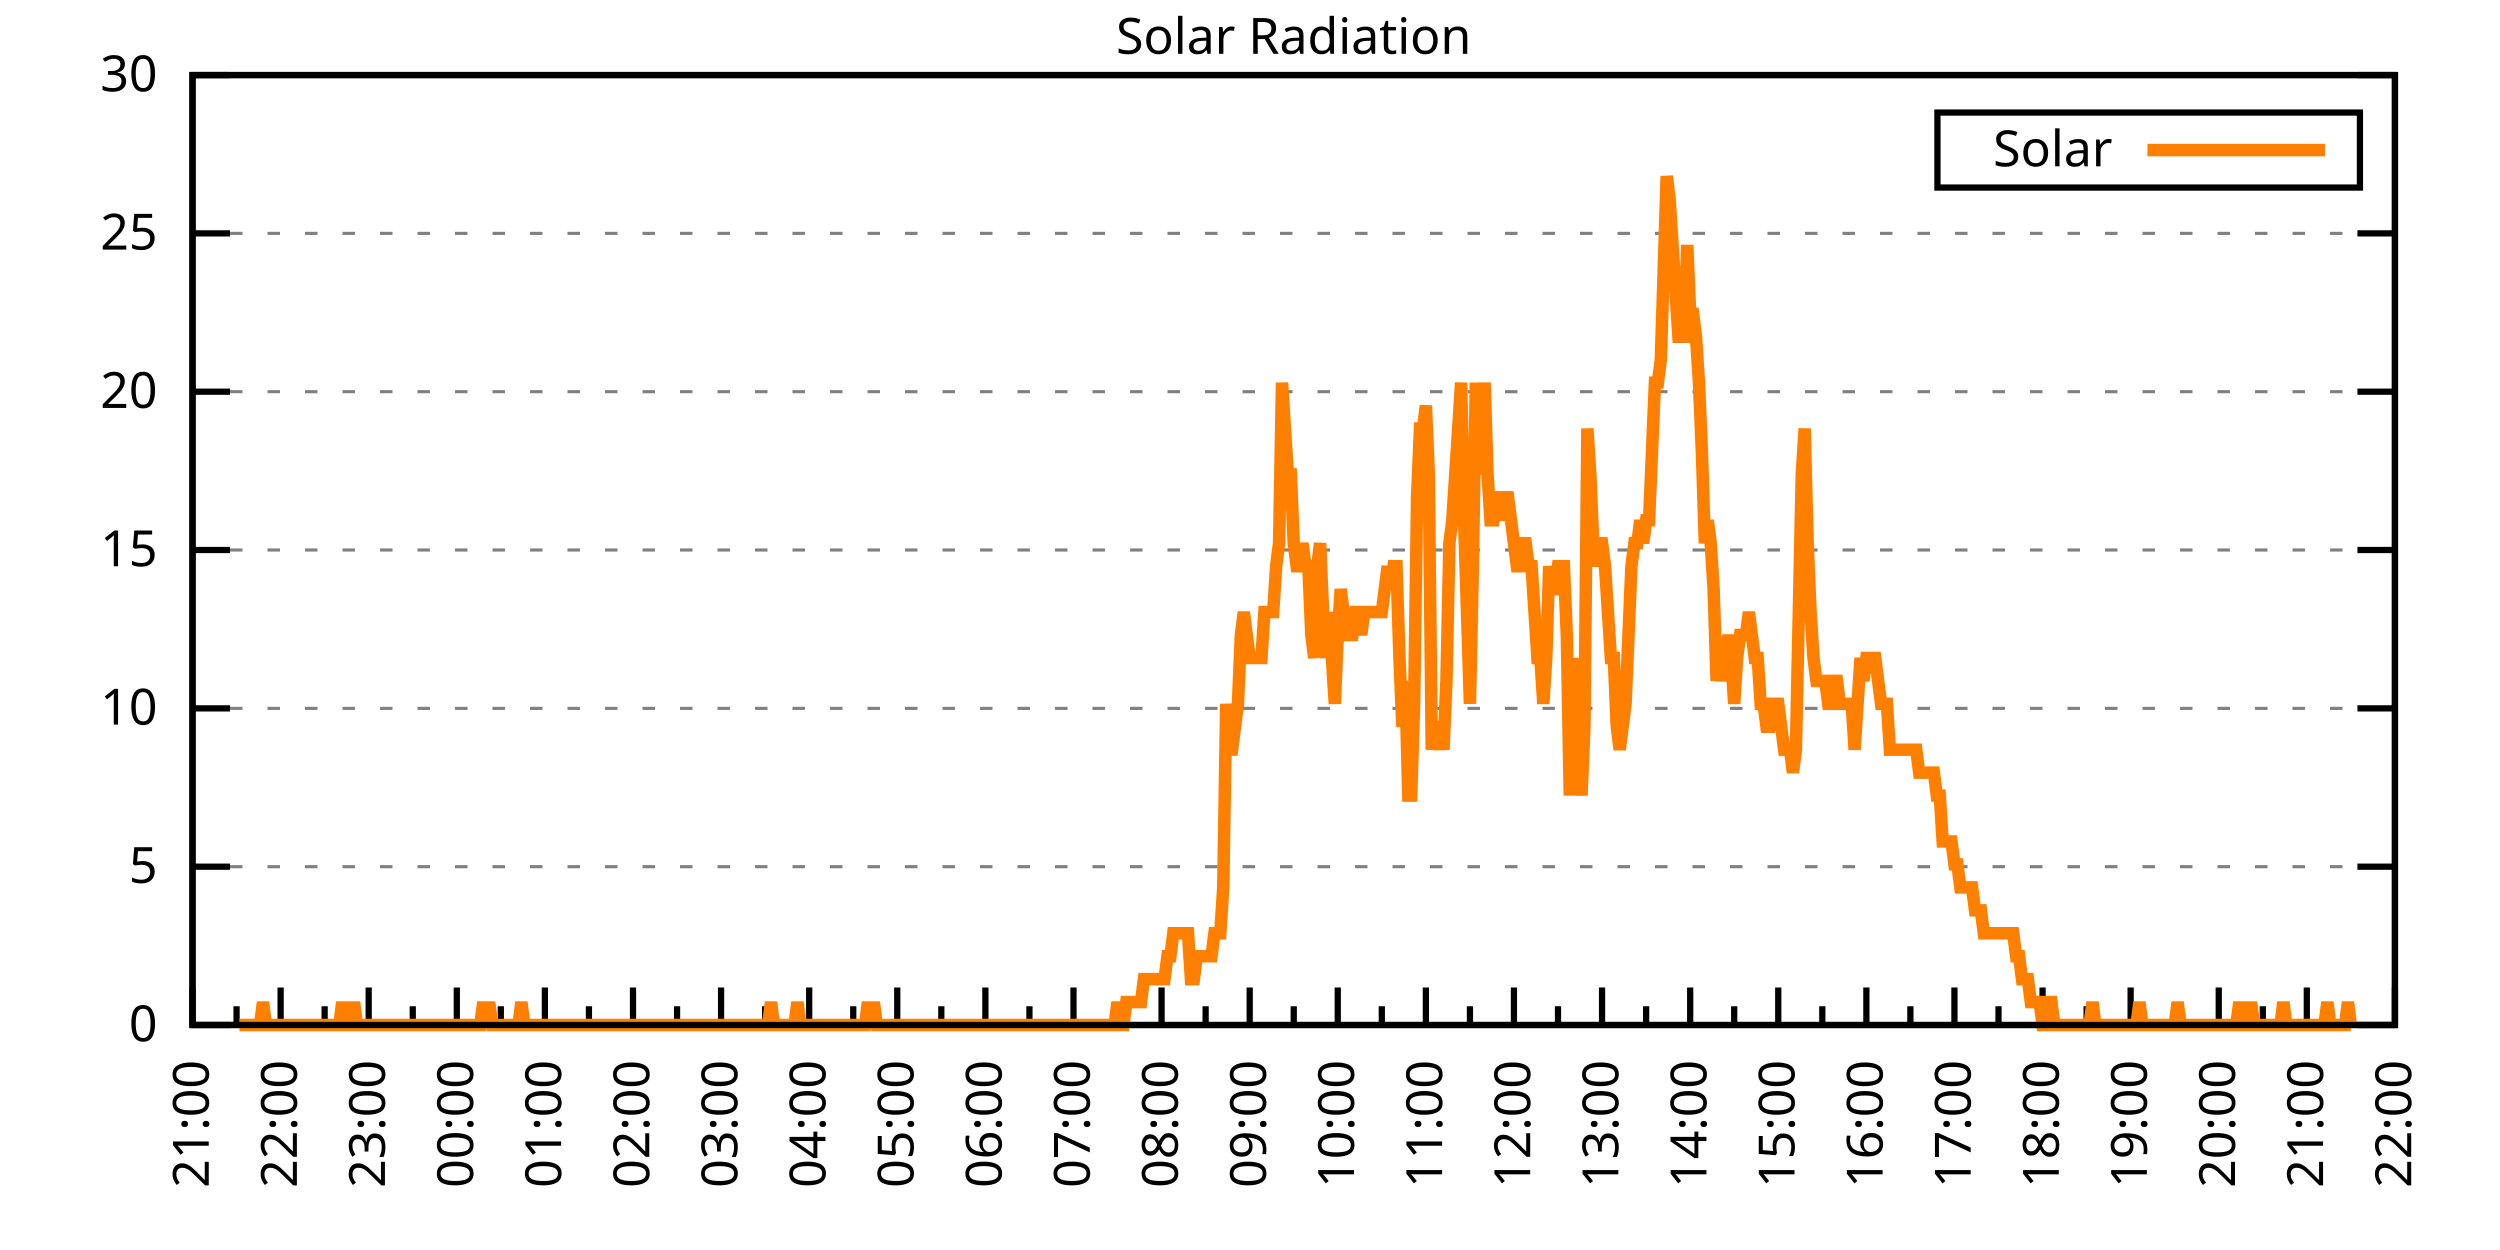
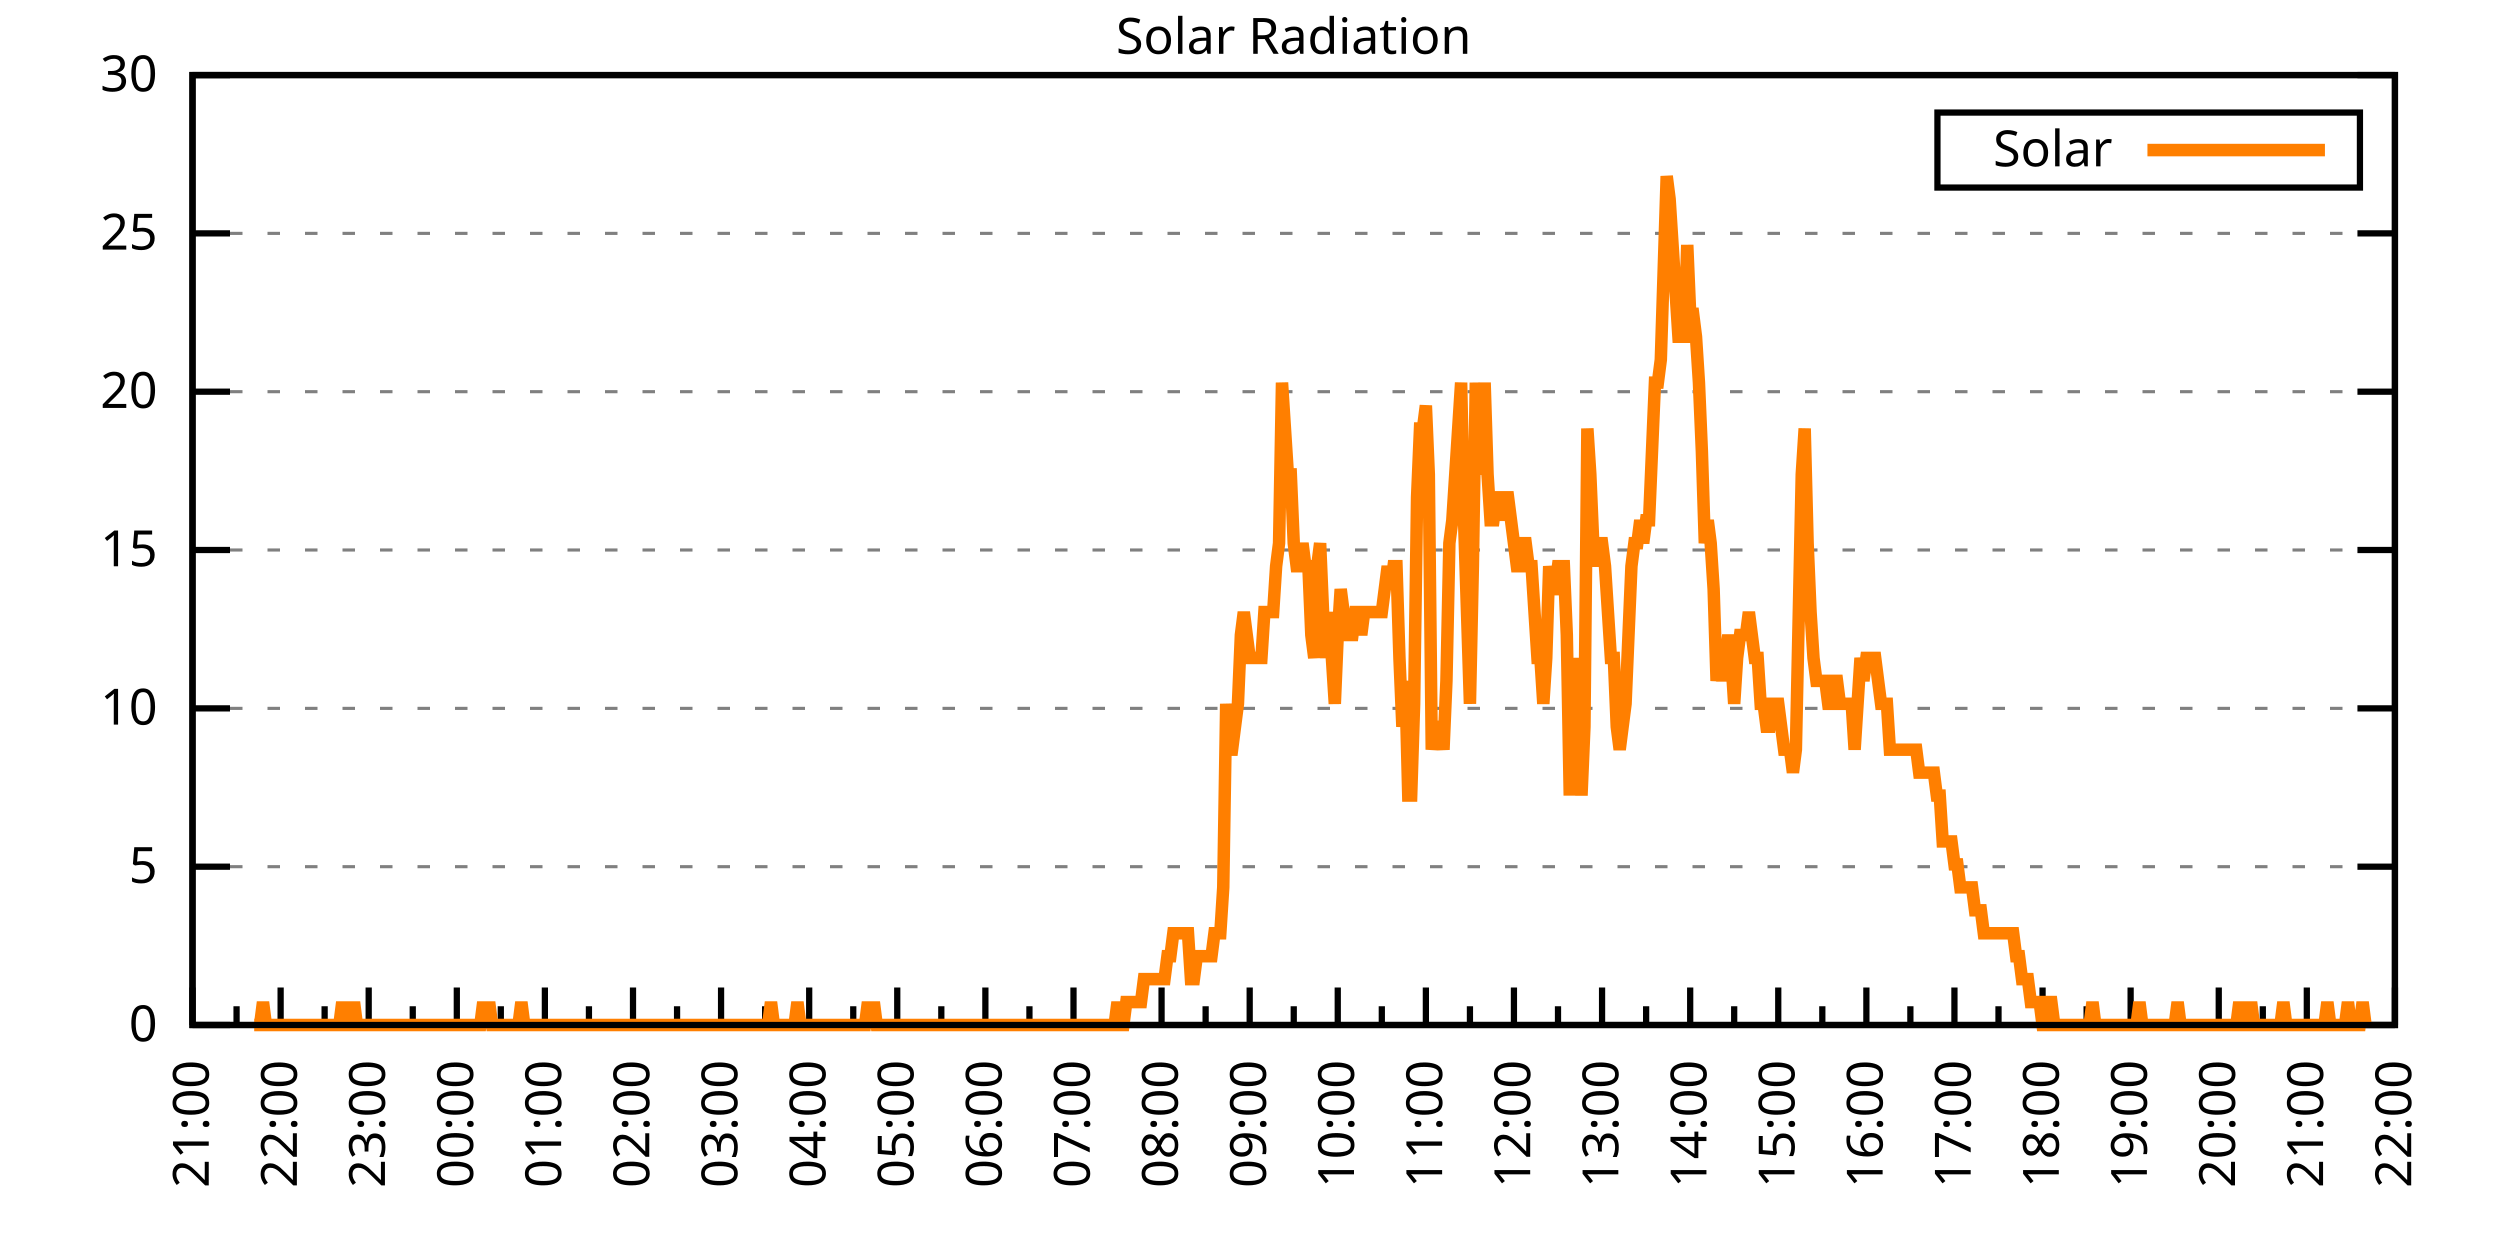
<svg xmlns="http://www.w3.org/2000/svg" xmlns:xlink="http://www.w3.org/1999/xlink" width="400" height="200" viewBox="0 0 400 200">
  <g id="gnuplot_canvas">
    <rect x="0" y="0" width="400" height="200" fill="none" />
    <defs>
      <circle id="gpDot" r="0.5" stroke-width="0.5" stroke="currentColor" />
      <path id="gpPt0" stroke-width="0.333" stroke="currentColor" d="M-1,0 h2 M0,-1 v2" />
      <path id="gpPt1" stroke-width="0.333" stroke="currentColor" d="M-1,-1 L1,1 M1,-1 L-1,1" />
      <path id="gpPt2" stroke-width="0.333" stroke="currentColor" d="M-1,0 L1,0 M0,-1 L0,1 M-1,-1 L1,1 M-1,1 L1,-1" />
      <rect id="gpPt3" stroke-width="0.333" stroke="currentColor" x="-1" y="-1" width="2" height="2" />
      <rect id="gpPt4" stroke-width="0.333" stroke="currentColor" fill="currentColor" x="-1" y="-1" width="2" height="2" />
      <circle id="gpPt5" stroke-width="0.333" stroke="currentColor" cx="0" cy="0" r="1" />
      <use xlink:href="#gpPt5" id="gpPt6" fill="currentColor" stroke="none" />
      <path id="gpPt7" stroke-width="0.333" stroke="currentColor" d="M0,-1.33 L-1.33,0.67 L1.33,0.67 z" />
      <use xlink:href="#gpPt7" id="gpPt8" fill="currentColor" stroke="none" />
      <use xlink:href="#gpPt7" id="gpPt9" stroke="currentColor" transform="rotate(180)" />
      <use xlink:href="#gpPt9" id="gpPt10" fill="currentColor" stroke="none" />
      <use xlink:href="#gpPt3" id="gpPt11" stroke="currentColor" transform="rotate(45)" />
      <use xlink:href="#gpPt11" id="gpPt12" fill="currentColor" stroke="none" />
      <path id="gpPt13" stroke-width="0.333" stroke="currentColor" d="M0,1.330 L1.265,0.411 L0.782,-1.067 L-0.782,-1.076 L-1.265,0.411 z" />
      <use xlink:href="#gpPt13" id="gpPt14" fill="currentColor" stroke="none" />
      <filter id="textbox" filterUnits="objectBoundingBox" x="0" y="0" height="1" width="1">
        <feFlood flood-color="white" flood-opacity="1" result="bgnd" />
        <feComposite in="SourceGraphic" in2="bgnd" operator="atop" />
      </filter>
      <filter id="greybox" filterUnits="objectBoundingBox" x="0" y="0" height="1" width="1">
        <feFlood flood-color="lightgrey" flood-opacity="1" result="grey" />
        <feComposite in="SourceGraphic" in2="grey" operator="atop" />
      </filter>
    </defs>
    <g fill="none" color="white" stroke="currentColor" stroke-width="1.00" stroke-linecap="butt" stroke-linejoin="miter">
</g>
    <g fill="none" color="black" stroke="currentColor" stroke-width="1.00" stroke-linecap="butt" stroke-linejoin="miter">
      <g stroke="none" shape-rendering="crispEdges">
        <polygon fill="rgb(255, 255, 255)" points="30.80,164.00 383.18,164.00 383.18,12.02 30.80,12.02 " />
      </g>
    </g>
    <g fill="none" color="black" stroke="currentColor" stroke-width="1.00" stroke-linecap="butt" stroke-linejoin="miter">
</g>
    <g fill="none" color="black" stroke="black" stroke-width="0.50" stroke-linecap="butt" stroke-linejoin="miter">
</g>
    <g fill="none" color="gray" stroke="currentColor" stroke-width="0.50" stroke-linecap="butt" stroke-linejoin="miter">
      <path stroke="gray" stroke-dasharray="2,4" class="gridline" d="M30.80,164.00 L383.19,164.00  " />
    </g>
    <g fill="none" color="gray" stroke="gray" stroke-width="1.00" stroke-linecap="butt" stroke-linejoin="miter">
</g>
    <g fill="none" color="black" stroke="currentColor" stroke-width="1.00" stroke-linecap="butt" stroke-linejoin="miter">
      <path stroke="black" d="M30.80,164.00 L36.80,164.00 M383.19,164.00 L377.19,164.00  " />
      <g transform="translate(25.20,166.60)" stroke="none" fill="black" font-family="Sans" font-size="8.00" text-anchor="end">
        <text>
          <tspan font-family="Sans"> 0</tspan>
        </text>
      </g>
    </g>
    <g fill="none" color="black" stroke="currentColor" stroke-width="1.00" stroke-linecap="butt" stroke-linejoin="miter">
</g>
    <g fill="none" color="black" stroke="black" stroke-width="0.50" stroke-linecap="butt" stroke-linejoin="miter">
</g>
    <g fill="none" color="gray" stroke="currentColor" stroke-width="0.50" stroke-linecap="butt" stroke-linejoin="miter">
      <path stroke="gray" stroke-dasharray="2,4" class="gridline" d="M30.80,138.67 L383.19,138.67  " />
    </g>
    <g fill="none" color="gray" stroke="gray" stroke-width="1.00" stroke-linecap="butt" stroke-linejoin="miter">
</g>
    <g fill="none" color="black" stroke="currentColor" stroke-width="1.00" stroke-linecap="butt" stroke-linejoin="miter">
      <path stroke="black" d="M30.80,138.67 L36.80,138.67 M383.19,138.67 L377.19,138.67  " />
      <g transform="translate(25.20,141.27)" stroke="none" fill="black" font-family="Sans" font-size="8.00" text-anchor="end">
        <text>
          <tspan font-family="Sans"> 5</tspan>
        </text>
      </g>
    </g>
    <g fill="none" color="black" stroke="currentColor" stroke-width="1.00" stroke-linecap="butt" stroke-linejoin="miter">
</g>
    <g fill="none" color="black" stroke="black" stroke-width="0.50" stroke-linecap="butt" stroke-linejoin="miter">
</g>
    <g fill="none" color="gray" stroke="currentColor" stroke-width="0.50" stroke-linecap="butt" stroke-linejoin="miter">
      <path stroke="gray" stroke-dasharray="2,4" class="gridline" d="M30.80,113.34 L383.19,113.34  " />
    </g>
    <g fill="none" color="gray" stroke="gray" stroke-width="1.00" stroke-linecap="butt" stroke-linejoin="miter">
</g>
    <g fill="none" color="black" stroke="currentColor" stroke-width="1.00" stroke-linecap="butt" stroke-linejoin="miter">
      <path stroke="black" d="M30.80,113.34 L36.80,113.34 M383.19,113.34 L377.19,113.34  " />
      <g transform="translate(25.20,115.94)" stroke="none" fill="black" font-family="Sans" font-size="8.00" text-anchor="end">
        <text>
          <tspan font-family="Sans"> 10</tspan>
        </text>
      </g>
    </g>
    <g fill="none" color="black" stroke="currentColor" stroke-width="1.00" stroke-linecap="butt" stroke-linejoin="miter">
</g>
    <g fill="none" color="black" stroke="black" stroke-width="0.50" stroke-linecap="butt" stroke-linejoin="miter">
</g>
    <g fill="none" color="gray" stroke="currentColor" stroke-width="0.50" stroke-linecap="butt" stroke-linejoin="miter">
      <path stroke="gray" stroke-dasharray="2,4" class="gridline" d="M30.80,88.00 L383.19,88.00  " />
    </g>
    <g fill="none" color="gray" stroke="gray" stroke-width="1.00" stroke-linecap="butt" stroke-linejoin="miter">
</g>
    <g fill="none" color="black" stroke="currentColor" stroke-width="1.00" stroke-linecap="butt" stroke-linejoin="miter">
      <path stroke="black" d="M30.80,88.00 L36.80,88.00 M383.19,88.00 L377.19,88.00  " />
      <g transform="translate(25.20,90.60)" stroke="none" fill="black" font-family="Sans" font-size="8.00" text-anchor="end">
        <text>
          <tspan font-family="Sans"> 15</tspan>
        </text>
      </g>
    </g>
    <g fill="none" color="black" stroke="currentColor" stroke-width="1.00" stroke-linecap="butt" stroke-linejoin="miter">
</g>
    <g fill="none" color="black" stroke="black" stroke-width="0.50" stroke-linecap="butt" stroke-linejoin="miter">
</g>
    <g fill="none" color="gray" stroke="currentColor" stroke-width="0.50" stroke-linecap="butt" stroke-linejoin="miter">
      <path stroke="gray" stroke-dasharray="2,4" class="gridline" d="M30.80,62.67 L383.19,62.67  " />
    </g>
    <g fill="none" color="gray" stroke="gray" stroke-width="1.00" stroke-linecap="butt" stroke-linejoin="miter">
</g>
    <g fill="none" color="black" stroke="currentColor" stroke-width="1.00" stroke-linecap="butt" stroke-linejoin="miter">
      <path stroke="black" d="M30.80,62.67 L36.80,62.67 M383.19,62.67 L377.19,62.67  " />
      <g transform="translate(25.20,65.27)" stroke="none" fill="black" font-family="Sans" font-size="8.00" text-anchor="end">
        <text>
          <tspan font-family="Sans"> 20</tspan>
        </text>
      </g>
    </g>
    <g fill="none" color="black" stroke="currentColor" stroke-width="1.00" stroke-linecap="butt" stroke-linejoin="miter">
</g>
    <g fill="none" color="black" stroke="black" stroke-width="0.50" stroke-linecap="butt" stroke-linejoin="miter">
</g>
    <g fill="none" color="gray" stroke="currentColor" stroke-width="0.50" stroke-linecap="butt" stroke-linejoin="miter">
      <path stroke="gray" stroke-dasharray="2,4" class="gridline" d="M30.80,37.34 L383.19,37.34  " />
    </g>
    <g fill="none" color="gray" stroke="gray" stroke-width="1.00" stroke-linecap="butt" stroke-linejoin="miter">
</g>
    <g fill="none" color="black" stroke="currentColor" stroke-width="1.00" stroke-linecap="butt" stroke-linejoin="miter">
      <path stroke="black" d="M30.80,37.34 L36.80,37.34 M383.19,37.34 L377.19,37.34  " />
      <g transform="translate(25.20,39.94)" stroke="none" fill="black" font-family="Sans" font-size="8.00" text-anchor="end">
        <text>
          <tspan font-family="Sans"> 25</tspan>
        </text>
      </g>
    </g>
    <g fill="none" color="black" stroke="currentColor" stroke-width="1.00" stroke-linecap="butt" stroke-linejoin="miter">
</g>
    <g fill="none" color="black" stroke="black" stroke-width="0.50" stroke-linecap="butt" stroke-linejoin="miter">
</g>
    <g fill="none" color="gray" stroke="currentColor" stroke-width="0.50" stroke-linecap="butt" stroke-linejoin="miter">
      <path stroke="gray" stroke-dasharray="2,4" class="gridline" d="M30.80,12.01 L383.19,12.01  " />
    </g>
    <g fill="none" color="gray" stroke="gray" stroke-width="1.00" stroke-linecap="butt" stroke-linejoin="miter">
</g>
    <g fill="none" color="black" stroke="currentColor" stroke-width="1.00" stroke-linecap="butt" stroke-linejoin="miter">
      <path stroke="black" d="M30.80,12.01 L36.80,12.01 M383.19,12.01 L377.19,12.01  " />
      <g transform="translate(25.20,14.61)" stroke="none" fill="black" font-family="Sans" font-size="8.00" text-anchor="end">
        <text>
          <tspan font-family="Sans"> 30</tspan>
        </text>
      </g>
    </g>
    <g fill="none" color="black" stroke="currentColor" stroke-width="1.00" stroke-linecap="butt" stroke-linejoin="miter">
      <path stroke="black" d="M30.80,164.00 L30.80,158.00  " />
      <g transform="translate(33.40,169.60) rotate(270)" stroke="none" fill="black" font-family="Sans" font-size="8.00" text-anchor="end">
        <text>
          <tspan font-family="Sans">21:00</tspan>
        </text>
      </g>
    </g>
    <g fill="none" color="black" stroke="currentColor" stroke-width="1.00" stroke-linecap="butt" stroke-linejoin="miter">
      <path stroke="black" d="M37.85,164.00 L37.85,161.00 M44.90,164.00 L44.90,158.00  " />
      <g transform="translate(47.50,169.60) rotate(270)" stroke="none" fill="black" font-family="Sans" font-size="8.00" text-anchor="end">
        <text>
          <tspan font-family="Sans">22:00</tspan>
        </text>
      </g>
    </g>
    <g fill="none" color="black" stroke="currentColor" stroke-width="1.00" stroke-linecap="butt" stroke-linejoin="miter">
      <path stroke="black" d="M51.94,164.00 L51.94,161.00 M58.99,164.00 L58.99,158.00  " />
      <g transform="translate(61.59,169.60) rotate(270)" stroke="none" fill="black" font-family="Sans" font-size="8.00" text-anchor="end">
        <text>
          <tspan font-family="Sans">23:00</tspan>
        </text>
      </g>
    </g>
    <g fill="none" color="black" stroke="currentColor" stroke-width="1.00" stroke-linecap="butt" stroke-linejoin="miter">
      <path stroke="black" d="M66.04,164.00 L66.04,161.00 M73.09,164.00 L73.09,158.00  " />
      <g transform="translate(75.69,169.60) rotate(270)" stroke="none" fill="black" font-family="Sans" font-size="8.00" text-anchor="end">
        <text>
          <tspan font-family="Sans">00:00</tspan>
        </text>
      </g>
    </g>
    <g fill="none" color="black" stroke="currentColor" stroke-width="1.00" stroke-linecap="butt" stroke-linejoin="miter">
      <path stroke="black" d="M80.13,164.00 L80.13,161.00 M87.18,164.00 L87.18,158.00  " />
      <g transform="translate(89.78,169.60) rotate(270)" stroke="none" fill="black" font-family="Sans" font-size="8.00" text-anchor="end">
        <text>
          <tspan font-family="Sans">01:00</tspan>
        </text>
      </g>
    </g>
    <g fill="none" color="black" stroke="currentColor" stroke-width="1.00" stroke-linecap="butt" stroke-linejoin="miter">
      <path stroke="black" d="M94.23,164.00 L94.23,161.00 M101.28,164.00 L101.28,158.00  " />
      <g transform="translate(103.88,169.60) rotate(270)" stroke="none" fill="black" font-family="Sans" font-size="8.00" text-anchor="end">
        <text>
          <tspan font-family="Sans">02:00</tspan>
        </text>
      </g>
    </g>
    <g fill="none" color="black" stroke="currentColor" stroke-width="1.00" stroke-linecap="butt" stroke-linejoin="miter">
      <path stroke="black" d="M108.33,164.00 L108.33,161.00 M115.37,164.00 L115.37,158.00  " />
      <g transform="translate(117.97,169.60) rotate(270)" stroke="none" fill="black" font-family="Sans" font-size="8.00" text-anchor="end">
        <text>
          <tspan font-family="Sans">03:00</tspan>
        </text>
      </g>
    </g>
    <g fill="none" color="black" stroke="currentColor" stroke-width="1.00" stroke-linecap="butt" stroke-linejoin="miter">
      <path stroke="black" d="M122.42,164.00 L122.42,161.00 M129.47,164.00 L129.47,158.00  " />
      <g transform="translate(132.07,169.60) rotate(270)" stroke="none" fill="black" font-family="Sans" font-size="8.00" text-anchor="end">
        <text>
          <tspan font-family="Sans">04:00</tspan>
        </text>
      </g>
    </g>
    <g fill="none" color="black" stroke="currentColor" stroke-width="1.00" stroke-linecap="butt" stroke-linejoin="miter">
      <path stroke="black" d="M136.52,164.00 L136.52,161.00 M143.56,164.00 L143.56,158.00  " />
      <g transform="translate(146.16,169.60) rotate(270)" stroke="none" fill="black" font-family="Sans" font-size="8.00" text-anchor="end">
        <text>
          <tspan font-family="Sans">05:00</tspan>
        </text>
      </g>
    </g>
    <g fill="none" color="black" stroke="currentColor" stroke-width="1.00" stroke-linecap="butt" stroke-linejoin="miter">
      <path stroke="black" d="M150.61,164.00 L150.61,161.00 M157.66,164.00 L157.66,158.00  " />
      <g transform="translate(160.26,169.60) rotate(270)" stroke="none" fill="black" font-family="Sans" font-size="8.00" text-anchor="end">
        <text>
          <tspan font-family="Sans">06:00</tspan>
        </text>
      </g>
    </g>
    <g fill="none" color="black" stroke="currentColor" stroke-width="1.00" stroke-linecap="butt" stroke-linejoin="miter">
      <path stroke="black" d="M164.71,164.00 L164.71,161.00 M171.76,164.00 L171.76,158.00  " />
      <g transform="translate(174.36,169.60) rotate(270)" stroke="none" fill="black" font-family="Sans" font-size="8.00" text-anchor="end">
        <text>
          <tspan font-family="Sans">07:00</tspan>
        </text>
      </g>
    </g>
    <g fill="none" color="black" stroke="currentColor" stroke-width="1.00" stroke-linecap="butt" stroke-linejoin="miter">
      <path stroke="black" d="M178.80,164.00 L178.80,161.00 M185.85,164.00 L185.85,158.00  " />
      <g transform="translate(188.45,169.60) rotate(270)" stroke="none" fill="black" font-family="Sans" font-size="8.00" text-anchor="end">
        <text>
          <tspan font-family="Sans">08:00</tspan>
        </text>
      </g>
    </g>
    <g fill="none" color="black" stroke="currentColor" stroke-width="1.00" stroke-linecap="butt" stroke-linejoin="miter">
      <path stroke="black" d="M192.90,164.00 L192.90,161.00 M199.95,164.00 L199.95,158.00  " />
      <g transform="translate(202.55,169.60) rotate(270)" stroke="none" fill="black" font-family="Sans" font-size="8.00" text-anchor="end">
        <text>
          <tspan font-family="Sans">09:00</tspan>
        </text>
      </g>
    </g>
    <g fill="none" color="black" stroke="currentColor" stroke-width="1.00" stroke-linecap="butt" stroke-linejoin="miter">
      <path stroke="black" d="M207.00,164.00 L207.00,161.00 M214.04,164.00 L214.04,158.00  " />
      <g transform="translate(216.64,169.60) rotate(270)" stroke="none" fill="black" font-family="Sans" font-size="8.00" text-anchor="end">
        <text>
          <tspan font-family="Sans">10:00</tspan>
        </text>
      </g>
    </g>
    <g fill="none" color="black" stroke="currentColor" stroke-width="1.00" stroke-linecap="butt" stroke-linejoin="miter">
      <path stroke="black" d="M221.09,164.00 L221.09,161.00 M228.14,164.00 L228.14,158.00  " />
      <g transform="translate(230.74,169.60) rotate(270)" stroke="none" fill="black" font-family="Sans" font-size="8.00" text-anchor="end">
        <text>
          <tspan font-family="Sans">11:00</tspan>
        </text>
      </g>
    </g>
    <g fill="none" color="black" stroke="currentColor" stroke-width="1.00" stroke-linecap="butt" stroke-linejoin="miter">
      <path stroke="black" d="M235.19,164.00 L235.19,161.00 M242.23,164.00 L242.23,158.00  " />
      <g transform="translate(244.83,169.60) rotate(270)" stroke="none" fill="black" font-family="Sans" font-size="8.00" text-anchor="end">
        <text>
          <tspan font-family="Sans">12:00</tspan>
        </text>
      </g>
    </g>
    <g fill="none" color="black" stroke="currentColor" stroke-width="1.00" stroke-linecap="butt" stroke-linejoin="miter">
      <path stroke="black" d="M249.28,164.00 L249.28,161.00 M256.33,164.00 L256.33,158.00  " />
      <g transform="translate(258.93,169.60) rotate(270)" stroke="none" fill="black" font-family="Sans" font-size="8.00" text-anchor="end">
        <text>
          <tspan font-family="Sans">13:00</tspan>
        </text>
      </g>
    </g>
    <g fill="none" color="black" stroke="currentColor" stroke-width="1.00" stroke-linecap="butt" stroke-linejoin="miter">
      <path stroke="black" d="M263.38,164.00 L263.38,161.00 M270.43,164.00 L270.43,158.00  " />
      <g transform="translate(273.03,169.60) rotate(270)" stroke="none" fill="black" font-family="Sans" font-size="8.00" text-anchor="end">
        <text>
          <tspan font-family="Sans">14:00</tspan>
        </text>
      </g>
    </g>
    <g fill="none" color="black" stroke="currentColor" stroke-width="1.00" stroke-linecap="butt" stroke-linejoin="miter">
      <path stroke="black" d="M277.47,164.00 L277.47,161.00 M284.52,164.00 L284.52,158.00  " />
      <g transform="translate(287.12,169.60) rotate(270)" stroke="none" fill="black" font-family="Sans" font-size="8.00" text-anchor="end">
        <text>
          <tspan font-family="Sans">15:00</tspan>
        </text>
      </g>
    </g>
    <g fill="none" color="black" stroke="currentColor" stroke-width="1.00" stroke-linecap="butt" stroke-linejoin="miter">
      <path stroke="black" d="M291.57,164.00 L291.57,161.00 M298.62,164.00 L298.62,158.00  " />
      <g transform="translate(301.22,169.60) rotate(270)" stroke="none" fill="black" font-family="Sans" font-size="8.00" text-anchor="end">
        <text>
          <tspan font-family="Sans">16:00</tspan>
        </text>
      </g>
    </g>
    <g fill="none" color="black" stroke="currentColor" stroke-width="1.00" stroke-linecap="butt" stroke-linejoin="miter">
      <path stroke="black" d="M305.66,164.00 L305.66,161.00 M312.71,164.00 L312.71,158.00  " />
      <g transform="translate(315.31,169.60) rotate(270)" stroke="none" fill="black" font-family="Sans" font-size="8.00" text-anchor="end">
        <text>
          <tspan font-family="Sans">17:00</tspan>
        </text>
      </g>
    </g>
    <g fill="none" color="black" stroke="currentColor" stroke-width="1.00" stroke-linecap="butt" stroke-linejoin="miter">
      <path stroke="black" d="M319.76,164.00 L319.76,161.00 M326.81,164.00 L326.81,158.00  " />
      <g transform="translate(329.41,169.60) rotate(270)" stroke="none" fill="black" font-family="Sans" font-size="8.00" text-anchor="end">
        <text>
          <tspan font-family="Sans">18:00</tspan>
        </text>
      </g>
    </g>
    <g fill="none" color="black" stroke="currentColor" stroke-width="1.00" stroke-linecap="butt" stroke-linejoin="miter">
      <path stroke="black" d="M333.86,164.00 L333.86,161.00 M340.90,164.00 L340.90,158.00  " />
      <g transform="translate(343.50,169.60) rotate(270)" stroke="none" fill="black" font-family="Sans" font-size="8.00" text-anchor="end">
        <text>
          <tspan font-family="Sans">19:00</tspan>
        </text>
      </g>
    </g>
    <g fill="none" color="black" stroke="currentColor" stroke-width="1.00" stroke-linecap="butt" stroke-linejoin="miter">
      <path stroke="black" d="M347.95,164.00 L347.95,161.00 M355.00,164.00 L355.00,158.00  " />
      <g transform="translate(357.60,169.60) rotate(270)" stroke="none" fill="black" font-family="Sans" font-size="8.00" text-anchor="end">
        <text>
          <tspan font-family="Sans">20:00</tspan>
        </text>
      </g>
    </g>
    <g fill="none" color="black" stroke="currentColor" stroke-width="1.00" stroke-linecap="butt" stroke-linejoin="miter">
      <path stroke="black" d="M362.05,164.00 L362.05,161.00 M369.09,164.00 L369.09,158.00  " />
      <g transform="translate(371.69,169.60) rotate(270)" stroke="none" fill="black" font-family="Sans" font-size="8.00" text-anchor="end">
        <text>
          <tspan font-family="Sans">21:00</tspan>
        </text>
      </g>
    </g>
    <g fill="none" color="black" stroke="currentColor" stroke-width="1.00" stroke-linecap="butt" stroke-linejoin="miter">
      <path stroke="black" d="M376.14,164.00 L376.14,161.00 M383.19,164.00 L383.19,158.00  " />
      <g transform="translate(385.79,169.60) rotate(270)" stroke="none" fill="black" font-family="Sans" font-size="8.00" text-anchor="end">
        <text>
          <tspan font-family="Sans">22:00</tspan>
        </text>
      </g>
    </g>
    <g fill="none" color="black" stroke="currentColor" stroke-width="1.00" stroke-linecap="butt" stroke-linejoin="miter">
</g>
    <g fill="none" color="black" stroke="currentColor" stroke-width="1.00" stroke-linecap="butt" stroke-linejoin="miter">
      <path stroke="black" d="M30.80,12.01 L30.80,164.00 L383.19,164.00 L383.19,12.01 L30.80,12.01 Z  " />
    </g>
    <g fill="none" color="black" stroke="currentColor" stroke-width="1.00" stroke-linecap="butt" stroke-linejoin="miter">
      <g transform="translate(6.80,88.01) rotate(270)" stroke="none" fill="black" font-family="Sans" font-size="8.00" text-anchor="middle">
        <text />
      </g>
    </g>
    <g fill="none" color="black" stroke="currentColor" stroke-width="1.00" stroke-linecap="butt" stroke-linejoin="miter">
</g>
    <g fill="none" color="black" stroke="currentColor" stroke-width="1.00" stroke-linecap="butt" stroke-linejoin="miter">
      <path stroke="black" d="M309.99,30.01 L309.99,18.01 L377.59,18.01 L377.59,30.01 L309.99,30.01 Z  " />
    </g>
    <g id="Solar_Radiation_plot_1">
      <g fill="none" color="white" stroke="black" stroke-width="2.00" stroke-linecap="butt" stroke-linejoin="miter">
</g>
      <g fill="none" color="black" stroke="currentColor" stroke-width="2.00" stroke-linecap="butt" stroke-linejoin="miter">
        <g transform="translate(337.99,26.61)" stroke="none" fill="black" font-family="Sans" font-size="8.00" text-anchor="end">
          <text>
            <tspan font-family="Sans">Solar</tspan>
          </text>
        </g>
      </g>
      <g fill="none" color="black" stroke="currentColor" stroke-width="2.00" stroke-linecap="butt" stroke-linejoin="miter">
-         <path stroke="rgb(255, 127,   0)" d="M343.59,24.01 L371.99,24.01 M38.32,164.00 L38.79,164.00 L39.26,164.00 L39.73,164.00 L40.20,164.00 L40.67,164.00   L41.14,164.00 L41.61,164.00 L42.08,160.33 L42.55,164.00 L43.02,164.00 L43.49,164.00 L43.96,164.00 L44.43,164.00   L44.90,164.00 L45.37,164.00 L45.84,164.00 L46.31,164.00 L46.78,164.00 L47.24,164.00 L47.71,164.00 L48.18,164.00   L48.65,164.00 L49.12,164.00 L49.59,164.00 L50.06,164.00 L50.53,164.00 L51.00,164.00 L51.47,164.00 L51.94,164.00   L52.41,164.00 L52.88,164.00 L53.35,164.00 L53.82,164.00 L54.29,164.00 L54.76,160.33 L55.23,164.00 L55.70,164.00   L56.17,164.00 L56.64,160.33 L57.11,164.00 L57.58,164.00 L58.05,164.00 L58.52,164.00 L58.99,164.00 L59.46,164.00   L59.93,164.00 L60.40,164.00 L60.87,164.00 L61.34,164.00 L61.81,164.00 L62.28,164.00 L62.75,164.00 L63.22,164.00   L63.69,164.00 L64.16,164.00 L64.63,164.00 L65.10,164.00 L65.57,164.00 L66.04,164.00 L66.51,164.00 L66.98,164.00   L67.45,164.00 L67.92,164.00 L68.39,164.00 L68.86,164.00 L69.33,164.00 L69.80,164.00 L70.27,164.00 L70.74,164.00   L71.21,164.00 L71.68,164.00 L72.15,164.00 L72.62,164.00 L73.09,164.00 L73.56,164.00 L74.03,164.00 L74.50,164.00   L74.97,164.00 L75.44,164.00 L75.91,164.00 L76.38,164.00 L76.85,164.00 L77.32,160.33 L77.79,164.00 L78.26,160.33   L78.73,164.00 L79.19,164.00 L79.66,164.00 L80.13,164.00 L80.60,164.00 L81.07,164.00 L81.54,164.00 L82.01,164.00   L82.48,164.00 L82.95,164.00 L83.42,160.33 L83.89,164.00 L84.36,164.00 L84.83,164.00 L85.30,164.00 L85.77,164.00   L86.24,164.00 L86.71,164.00 L87.18,164.00 L87.65,164.00 L88.12,164.00 L88.59,164.00 L89.06,164.00 L89.53,164.00   L90.00,164.00 L90.47,164.00 L90.94,164.00 L91.41,164.00 L91.88,164.00 L92.35,164.00 L92.82,164.00 L93.29,164.00   L93.76,164.00 L94.23,164.00 L94.70,164.00 L95.17,164.00 L95.64,164.00 L96.11,164.00 L96.58,164.00 L97.05,164.00   L97.52,164.00 L97.99,164.00 L98.46,164.00 L98.93,164.00 L99.40,164.00 L99.87,164.00 L100.34,164.00 L100.81,164.00   L101.28,164.00 L101.75,164.00 L102.22,164.00 L102.69,164.00 L103.16,164.00 L103.63,164.00 L104.10,164.00 L104.57,164.00   L105.04,164.00 L105.51,164.00 L105.98,164.00 L106.45,164.00 L106.92,164.00 L107.39,164.00 L107.86,164.00 L108.33,164.00   L108.80,164.00 L109.27,164.00 L109.74,164.00 L110.21,164.00 L110.68,164.00 L111.14,164.00 L111.61,164.00 L112.08,164.00   L112.55,164.00 L113.02,164.00 L113.49,164.00 L113.96,164.00 L114.43,164.00 L114.90,164.00 L115.37,164.00 L115.84,164.00   L116.31,164.00 L116.78,164.00 L117.25,164.00 L117.72,164.00 L118.19,164.00 L118.66,164.00 L119.13,164.00 L119.60,164.00   L120.07,164.00 L120.54,164.00 L121.01,164.00 L121.48,164.00 L121.95,164.00 L122.42,164.00 L122.89,164.00 L123.36,160.33   L123.83,164.00 L124.30,164.00 L124.77,164.00 L125.24,164.00 L125.71,164.00 L126.18,164.00 L126.65,164.00 L127.12,164.00   L127.59,160.33 L128.06,164.00 L128.53,164.00 L129.00,164.00 L129.47,164.00 L129.94,164.00 L130.41,164.00 L130.88,164.00   L131.35,164.00 L131.82,164.00 L132.29,164.00 L132.76,164.00 L133.23,164.00 L133.70,164.00 L134.17,164.00 L134.64,164.00   L135.11,164.00 L135.58,164.00 L136.05,164.00 L136.52,164.00 L136.99,164.00 L137.46,164.00 L137.93,164.00 L138.40,164.00   L138.87,160.33 L139.34,164.00 L139.81,160.33 L140.28,164.00 L140.75,164.00 L141.22,164.00 L141.69,164.00 L142.16,164.00   L142.63,164.00 L143.09,164.00 L143.56,164.00 L144.03,164.00 L144.50,164.00 L144.97,164.00 L145.44,164.00 L145.91,164.00   L146.38,164.00 L146.85,164.00 L147.32,164.00 L147.79,164.00 L148.26,164.00 L148.73,164.00 L149.20,164.00 L149.67,164.00   L150.14,164.00 L150.61,164.00 L151.08,164.00 L151.55,164.00 L152.02,164.00 L152.49,164.00 L152.96,164.00 L153.43,164.00   L153.90,164.00 L154.37,164.00 L154.84,164.00 L155.31,164.00 L155.78,164.00 L156.25,164.00 L156.72,164.00 L157.19,164.00   L157.66,164.00 L158.13,164.00 L158.60,164.00 L159.07,164.00 L159.54,164.00 L160.01,164.00 L160.48,164.00 L160.95,164.00   L161.42,164.00 L161.89,164.00 L162.36,164.00 L162.83,164.00 L163.30,164.00 L163.77,164.00 L164.24,164.00 L164.71,164.00   L165.18,164.00 L165.65,164.00 L166.12,164.00 L166.59,164.00 L167.06,164.00 L167.53,164.00 L168.00,164.00 L168.47,164.00   L168.94,164.00 L169.41,164.00 L169.88,164.00 L170.35,164.00 L170.82,164.00 L171.29,164.00 L171.76,164.00 L172.23,164.00   L172.70,164.00 L173.17,164.00 L173.64,164.00 L174.11,164.00 L174.58,164.00 L175.04,164.00 L175.51,164.00 L175.98,164.00   L176.45,164.00 L176.92,164.00 L177.39,164.00 L177.86,164.00 L178.33,164.00 L178.80,160.33 L179.27,164.00 L179.74,164.00   L180.21,160.33 L180.68,160.33 L181.15,160.33 L181.62,160.33 L182.09,160.33 L182.56,160.33 L183.03,156.66 L183.50,156.66   L183.97,156.66 L184.44,156.66 L184.91,156.66 L185.38,156.66 L185.85,156.66 L186.32,156.66 L186.79,152.99 L187.26,152.99   L187.73,149.32 L188.20,149.32 L188.67,149.32 L189.14,149.32 L189.61,149.32 L190.08,149.32 L190.55,156.66 L191.02,156.66   L191.49,152.99 L191.96,152.99 L192.43,152.99 L192.90,152.99 L193.37,152.99 L193.84,152.99 L194.31,149.32 L194.78,149.32   L195.25,149.32 L195.72,141.98 L196.19,112.61 L196.66,119.95 L197.13,119.95 L197.60,116.28 L198.07,112.61 L198.54,101.60   L199.01,97.93 L199.48,101.60 L199.95,105.27 L200.42,105.27 L200.89,105.27 L201.36,105.27 L201.83,105.27 L202.30,97.93   L202.77,97.93 L203.24,97.93 L203.71,97.93 L204.18,90.59 L204.65,86.91 L205.12,61.22 L205.59,68.56 L206.06,75.90   L206.53,75.90 L207.00,86.91 L207.46,90.59 L207.93,90.59 L208.40,86.91 L208.87,90.59 L209.34,90.59 L209.81,101.60   L210.28,105.27 L210.75,90.59 L211.22,86.91 L211.69,97.93 L212.16,105.27 L212.63,97.93 L213.10,105.27 L213.57,112.61   L214.04,101.60 L214.51,94.26 L214.98,97.93 L215.45,101.60 L215.92,101.60 L216.39,101.60 L216.86,97.93 L217.33,97.93   L217.80,101.60 L218.27,97.93 L218.74,97.93 L219.21,97.93 L219.68,97.93 L220.15,97.93 L220.62,97.93 L221.09,97.93   L221.56,94.26 L222.03,90.59 L222.50,94.26 L222.97,90.59 L223.44,90.59 L223.91,105.27 L224.38,116.28 L224.85,108.94   L225.32,127.29 L225.79,127.29 L226.26,112.61 L226.73,79.57 L227.20,68.56 L227.67,68.56 L228.14,64.89 L228.61,75.90   L229.08,119.95 L229.55,116.28 L230.02,116.28 L230.49,116.28 L230.96,119.95 L231.43,108.94 L231.90,86.91 L232.37,83.24   L232.84,75.90 L233.31,68.56 L233.78,61.22 L234.25,83.24 L234.72,97.93 L235.19,112.61 L235.66,90.59 L236.13,61.22   L236.60,75.90 L237.07,72.23 L237.54,61.22 L238.01,75.90 L238.48,83.24 L238.95,83.24 L239.41,79.57 L239.88,79.57   L240.35,83.24 L240.82,79.57 L241.29,79.57 L241.76,83.24 L242.23,86.91 L242.70,90.59 L243.17,90.59 L243.64,86.91   L244.11,86.91 L244.58,90.59 L245.05,90.59 L245.52,97.93 L245.99,105.27 L246.46,105.27 L246.93,112.61 L247.40,105.27   L247.87,90.59 L248.34,94.26 L248.81,94.26 L249.28,90.59 L249.75,90.59 L250.22,90.59 L250.69,101.60 L251.16,127.29   L251.63,105.27 L252.10,119.95 L252.57,116.28 L253.04,127.29 L253.51,116.28 L253.98,68.56 L254.45,75.90 L254.92,86.91   L255.39,90.59 L255.86,86.91 L256.33,86.91 L256.80,90.59 L257.27,97.93 L257.74,105.27 L258.21,105.27 L258.68,116.28   L259.15,119.95 L259.62,116.28 L260.09,112.61 L260.56,101.60 L261.03,90.59 L261.50,86.91 L261.97,86.91 L262.44,83.24   L262.91,86.91 L263.38,83.24 L263.85,83.24 L264.32,72.23 L264.79,61.22 L265.26,61.22 L265.73,57.55 L266.20,42.87   L266.67,28.18 L267.14,31.85 L267.61,39.19 L268.08,46.54 L268.55,53.88 L269.02,53.88 L269.49,53.88 L269.96,39.19   L270.43,50.21 L270.90,50.21 L271.36,53.88 L271.83,61.22 L272.30,72.23 L272.77,86.91 L273.24,83.24 L273.71,86.91   L274.18,94.26 L274.65,108.94 L275.12,105.27 L275.59,108.94 L276.06,105.27 L276.53,101.60 L277.00,105.27 L277.47,112.61   L277.94,105.27 L278.41,101.60 L278.88,101.60 L279.35,101.60 L279.82,97.93 L280.29,101.60 L280.76,105.27 L281.23,105.27   L281.70,112.61 L282.17,112.61 L282.64,116.28 L283.11,116.28 L283.58,112.61 L284.05,112.61 L284.52,112.61 L284.99,116.28   L285.46,119.95 L285.93,119.95 L286.40,119.95 L286.87,123.62 L287.34,119.95 L287.81,97.93 L288.28,75.90 L288.75,68.56   L289.22,86.91 L289.69,97.93 L290.16,105.27 L290.63,108.94 L291.10,108.94 L291.57,108.94 L292.04,108.94 L292.51,112.61   L292.98,112.61 L293.45,108.94 L293.92,108.94 L294.39,112.61 L294.86,112.61 L295.33,112.61 L295.80,112.61 L296.27,112.61   L296.74,119.95 L297.21,112.61 L297.68,105.27 L298.15,108.94 L298.62,105.27 L299.09,105.27 L299.56,105.27 L300.03,105.27   L300.50,108.94 L300.97,112.61 L301.44,112.61 L301.91,112.61 L302.38,119.95 L302.85,119.95 L303.31,119.95 L303.78,119.95   L304.25,119.95 L304.72,119.95 L305.19,119.95 L305.66,119.95 L306.13,119.95 L306.60,119.95 L307.07,123.62 L307.54,123.62   L308.01,123.62 L308.48,123.62 L308.95,123.62 L309.42,123.62 L309.89,127.29 L310.36,127.29 L310.83,134.63 L311.30,134.63   L311.77,134.63 L312.24,134.63 L312.71,138.30 L313.18,138.30 L313.65,141.98 L314.12,141.98 L314.59,141.98 L315.06,141.98   L315.53,141.98 L316.00,145.65 L316.47,145.65 L316.94,145.65 L317.41,149.32 L317.88,149.32 L318.35,149.32 L318.82,149.32   L319.29,149.32 L319.76,149.32 L320.23,149.32 L320.70,149.32 L321.17,149.32 L321.64,149.32 L322.11,149.32 L322.58,152.99   L323.05,152.99 L323.52,156.66 L323.99,156.66 L324.46,156.66 L324.93,160.33 L325.40,160.33 L325.87,160.33 L326.34,160.33   L326.81,164.00 L327.28,164.00 L327.75,160.33 L328.22,160.33 L328.69,164.00 L329.16,164.00 L329.63,164.00 L330.10,164.00   L330.57,164.00 L331.04,164.00 L331.51,164.00 L331.98,164.00 L332.45,164.00 L332.92,164.00 L333.39,164.00 L333.86,164.00   L334.33,164.00 L334.80,160.33 L335.26,164.00 L335.73,164.00 L336.20,164.00 L336.67,164.00 L337.14,164.00 L337.61,164.00   L338.08,164.00 L338.55,164.00 L339.02,164.00 L339.49,164.00 L339.96,164.00 L340.43,164.00 L340.90,164.00 L341.37,164.00   L341.84,164.00 L342.31,160.33 L342.78,164.00 L343.25,164.00 L343.72,164.00 L344.19,164.00 L344.66,164.00 L345.13,164.00   L345.60,164.00 L346.07,164.00 L346.54,164.00 L347.01,164.00 L347.48,164.00 L347.95,164.00 L348.42,160.33 L348.89,164.00   L349.36,164.00 L349.83,164.00 L350.30,164.00 L350.77,164.00 L351.24,164.00 L351.71,164.00 L352.18,164.00 L352.65,164.00   L353.12,164.00 L353.59,164.00 L354.06,164.00 L354.53,164.00 L355.00,164.00 L355.47,164.00 L355.94,164.00 L356.41,164.00   L356.88,164.00 L357.35,164.00 L357.82,164.00 L358.29,160.33 L358.76,164.00 L359.23,164.00 L359.70,164.00 L360.17,160.33   L360.64,164.00 L361.11,164.00 L361.58,164.00 L362.05,164.00 L362.52,164.00 L362.99,164.00 L363.46,164.00 L363.93,164.00   L364.40,164.00 L364.87,164.00 L365.34,160.33 L365.81,164.00 L366.28,164.00 L366.75,164.00 L367.21,164.00 L367.68,164.00   L368.15,164.00 L368.62,164.00 L369.09,164.00 L369.56,164.00 L370.03,164.00 L370.50,164.00 L370.97,164.00 L371.44,164.00   L371.91,164.00 L372.38,160.33 L372.85,164.00 L373.32,164.00 L373.79,164.00 L374.26,164.00 L374.73,164.00 L375.20,164.00   L375.67,160.33 L376.14,164.00  " />
+         <path stroke="rgb(255, 127,   0)" d="M343.59,24.01 L371.99,24.01 M40.67,164.00 L41.14,164.00 L41.61,164.00 L42.08,160.33 L42.55,164.00 L43.02,164.00   L43.49,164.00 L43.96,164.00 L44.43,164.00 L44.90,164.00 L45.37,164.00 L45.84,164.00 L46.31,164.00 L46.78,164.00   L47.24,164.00 L47.71,164.00 L48.18,164.00 L48.65,164.00 L49.12,164.00 L49.59,164.00 L50.06,164.00 L50.53,164.00   L51.00,164.00 L51.47,164.00 L51.94,164.00 L52.41,164.00 L52.88,164.00 L53.35,164.00 L53.82,164.00 L54.29,164.00   L54.76,160.33 L55.23,164.00 L55.70,164.00 L56.17,164.00 L56.64,160.33 L57.11,164.00 L57.58,164.00 L58.05,164.00   L58.52,164.00 L58.99,164.00 L59.46,164.00 L59.93,164.00 L60.40,164.00 L60.87,164.00 L61.34,164.00 L61.81,164.00   L62.28,164.00 L62.75,164.00 L63.22,164.00 L63.69,164.00 L64.16,164.00 L64.63,164.00 L65.10,164.00 L65.57,164.00   L66.04,164.00 L66.51,164.00 L66.98,164.00 L67.45,164.00 L67.92,164.00 L68.39,164.00 L68.86,164.00 L69.33,164.00   L69.80,164.00 L70.27,164.00 L70.74,164.00 L71.21,164.00 L71.68,164.00 L72.15,164.00 L72.62,164.00 L73.09,164.00   L73.56,164.00 L74.03,164.00 L74.50,164.00 L74.97,164.00 L75.44,164.00 L75.91,164.00 L76.38,164.00 L76.85,164.00   L77.32,160.33 L77.79,164.00 L78.26,160.33 L78.73,164.00 L79.19,164.00 L79.66,164.00 L80.13,164.00 L80.60,164.00   L81.07,164.00 L81.54,164.00 L82.01,164.00 L82.48,164.00 L82.95,164.00 L83.42,160.33 L83.89,164.00 L84.36,164.00   L84.83,164.00 L85.30,164.00 L85.77,164.00 L86.24,164.00 L86.71,164.00 L87.18,164.00 L87.65,164.00 L88.12,164.00   L88.59,164.00 L89.06,164.00 L89.53,164.00 L90.00,164.00 L90.47,164.00 L90.94,164.00 L91.41,164.00 L91.88,164.00   L92.35,164.00 L92.82,164.00 L93.29,164.00 L93.76,164.00 L94.23,164.00 L94.70,164.00 L95.17,164.00 L95.64,164.00   L96.11,164.00 L96.58,164.00 L97.05,164.00 L97.52,164.00 L97.99,164.00 L98.46,164.00 L98.93,164.00 L99.40,164.00   L99.87,164.00 L100.34,164.00 L100.81,164.00 L101.28,164.00 L101.75,164.00 L102.22,164.00 L102.69,164.00 L103.16,164.00   L103.63,164.00 L104.10,164.00 L104.57,164.00 L105.04,164.00 L105.51,164.00 L105.98,164.00 L106.45,164.00 L106.92,164.00   L107.39,164.00 L107.86,164.00 L108.33,164.00 L108.80,164.00 L109.27,164.00 L109.74,164.00 L110.21,164.00 L110.68,164.00   L111.14,164.00 L111.61,164.00 L112.08,164.00 L112.55,164.00 L113.02,164.00 L113.49,164.00 L113.96,164.00 L114.43,164.00   L114.90,164.00 L115.37,164.00 L115.84,164.00 L116.31,164.00 L116.78,164.00 L117.25,164.00 L117.72,164.00 L118.19,164.00   L118.66,164.00 L119.13,164.00 L119.60,164.00 L120.07,164.00 L120.54,164.00 L121.01,164.00 L121.48,164.00 L121.95,164.00   L122.42,164.00 L122.89,164.00 L123.36,160.33 L123.83,164.00 L124.30,164.00 L124.77,164.00 L125.24,164.00 L125.71,164.00   L126.18,164.00 L126.65,164.00 L127.12,164.00 L127.59,160.33 L128.06,164.00 L128.53,164.00 L129.00,164.00 L129.47,164.00   L129.94,164.00 L130.41,164.00 L130.88,164.00 L131.35,164.00 L131.82,164.00 L132.29,164.00 L132.76,164.00 L133.23,164.00   L133.70,164.00 L134.17,164.00 L134.64,164.00 L135.11,164.00 L135.58,164.00 L136.05,164.00 L136.52,164.00 L136.99,164.00   L137.46,164.00 L137.93,164.00 L138.40,164.00 L138.87,160.33 L139.34,164.00 L139.81,160.33 L140.28,164.00 L140.75,164.00   L141.22,164.00 L141.69,164.00 L142.16,164.00 L142.63,164.00 L143.09,164.00 L143.56,164.00 L144.03,164.00 L144.50,164.00   L144.97,164.00 L145.44,164.00 L145.91,164.00 L146.38,164.00 L146.85,164.00 L147.32,164.00 L147.79,164.00 L148.26,164.00   L148.73,164.00 L149.20,164.00 L149.67,164.00 L150.14,164.00 L150.61,164.00 L151.08,164.00 L151.55,164.00 L152.02,164.00   L152.49,164.00 L152.96,164.00 L153.43,164.00 L153.90,164.00 L154.37,164.00 L154.84,164.00 L155.31,164.00 L155.78,164.00   L156.25,164.00 L156.72,164.00 L157.19,164.00 L157.66,164.00 L158.13,164.00 L158.60,164.00 L159.07,164.00 L159.54,164.00   L160.01,164.00 L160.48,164.00 L160.95,164.00 L161.42,164.00 L161.89,164.00 L162.36,164.00 L162.83,164.00 L163.30,164.00   L163.77,164.00 L164.24,164.00 L164.71,164.00 L165.18,164.00 L165.65,164.00 L166.12,164.00 L166.59,164.00 L167.06,164.00   L167.53,164.00 L168.00,164.00 L168.47,164.00 L168.94,164.00 L169.41,164.00 L169.88,164.00 L170.35,164.00 L170.82,164.00   L171.29,164.00 L171.76,164.00 L172.23,164.00 L172.70,164.00 L173.17,164.00 L173.64,164.00 L174.11,164.00 L174.58,164.00   L175.04,164.00 L175.51,164.00 L175.98,164.00 L176.45,164.00 L176.92,164.00 L177.39,164.00 L177.86,164.00 L178.33,164.00   L178.80,160.33 L179.27,164.00 L179.74,164.00 L180.21,160.33 L180.68,160.33 L181.15,160.33 L181.62,160.33 L182.09,160.33   L182.56,160.33 L183.03,156.66 L183.50,156.66 L183.97,156.66 L184.44,156.66 L184.91,156.66 L185.38,156.66 L185.85,156.66   L186.32,156.66 L186.79,152.99 L187.26,152.99 L187.73,149.32 L188.20,149.32 L188.67,149.32 L189.14,149.32 L189.61,149.32   L190.08,149.32 L190.55,156.66 L191.02,156.66 L191.49,152.99 L191.96,152.99 L192.43,152.99 L192.90,152.99 L193.37,152.99   L193.84,152.99 L194.31,149.32 L194.78,149.32 L195.25,149.32 L195.72,141.98 L196.19,112.61 L196.66,119.95 L197.13,119.95   L197.60,116.28 L198.07,112.61 L198.54,101.60 L199.01,97.93 L199.48,101.60 L199.95,105.27 L200.42,105.27 L200.89,105.27   L201.36,105.27 L201.83,105.27 L202.30,97.93 L202.77,97.93 L203.24,97.93 L203.71,97.93 L204.18,90.59 L204.65,86.91   L205.12,61.22 L205.59,68.56 L206.06,75.90 L206.53,75.90 L207.00,86.91 L207.46,90.59 L207.93,90.59 L208.40,86.91   L208.87,90.59 L209.34,90.59 L209.81,101.60 L210.28,105.27 L210.75,90.59 L211.22,86.91 L211.69,97.93 L212.16,105.27   L212.63,97.93 L213.10,105.27 L213.57,112.61 L214.04,101.60 L214.51,94.26 L214.98,97.93 L215.45,101.60 L215.92,101.60   L216.39,101.60 L216.86,97.93 L217.33,97.93 L217.80,101.60 L218.27,97.93 L218.74,97.93 L219.21,97.93 L219.68,97.93   L220.15,97.93 L220.62,97.93 L221.09,97.93 L221.56,94.26 L222.03,90.59 L222.50,94.26 L222.97,90.59 L223.44,90.59   L223.91,105.27 L224.38,116.28 L224.85,108.94 L225.32,127.29 L225.79,127.29 L226.26,112.61 L226.73,79.57 L227.20,68.56   L227.67,68.56 L228.14,64.89 L228.61,75.90 L229.08,119.95 L229.55,116.28 L230.02,116.28 L230.49,116.28 L230.96,119.95   L231.43,108.94 L231.90,86.91 L232.37,83.24 L232.84,75.90 L233.31,68.56 L233.78,61.22 L234.25,83.24 L234.72,97.93   L235.19,112.61 L235.66,90.59 L236.13,61.22 L236.60,75.90 L237.07,72.23 L237.54,61.22 L238.01,75.90 L238.48,83.24   L238.95,83.24 L239.41,79.57 L239.88,79.57 L240.35,83.24 L240.82,79.57 L241.29,79.57 L241.76,83.24 L242.23,86.91   L242.70,90.59 L243.17,90.59 L243.64,86.91 L244.11,86.91 L244.58,90.59 L245.05,90.59 L245.52,97.93 L245.99,105.27   L246.46,105.27 L246.93,112.61 L247.40,105.27 L247.87,90.59 L248.34,94.26 L248.81,94.26 L249.28,90.59 L249.75,90.59   L250.22,90.59 L250.69,101.60 L251.16,127.29 L251.63,105.27 L252.10,119.95 L252.57,116.28 L253.04,127.29 L253.51,116.28   L253.98,68.56 L254.45,75.90 L254.92,86.91 L255.39,90.59 L255.86,86.91 L256.33,86.91 L256.80,90.59 L257.27,97.93   L257.74,105.27 L258.21,105.27 L258.68,116.28 L259.15,119.95 L259.62,116.28 L260.09,112.61 L260.56,101.60 L261.03,90.59   L261.50,86.91 L261.97,86.91 L262.44,83.24 L262.91,86.91 L263.38,83.24 L263.85,83.24 L264.32,72.23 L264.79,61.22   L265.26,61.22 L265.73,57.55 L266.20,42.87 L266.67,28.18 L267.14,31.85 L267.61,39.19 L268.08,46.54 L268.55,53.88   L269.02,53.88 L269.49,53.88 L269.96,39.19 L270.43,50.21 L270.90,50.21 L271.36,53.88 L271.83,61.22 L272.30,72.23   L272.77,86.91 L273.24,83.24 L273.71,86.91 L274.18,94.26 L274.65,108.94 L275.12,105.27 L275.59,108.94 L276.06,105.27   L276.53,101.60 L277.00,105.27 L277.47,112.61 L277.94,105.27 L278.41,101.60 L278.88,101.60 L279.35,101.60 L279.82,97.93   L280.29,101.60 L280.76,105.27 L281.23,105.27 L281.70,112.61 L282.17,112.61 L282.64,116.28 L283.11,116.28 L283.58,112.61   L284.05,112.61 L284.52,112.61 L284.99,116.28 L285.46,119.95 L285.93,119.95 L286.40,119.95 L286.87,123.62 L287.34,119.95   L287.81,97.93 L288.28,75.90 L288.75,68.56 L289.22,86.91 L289.69,97.93 L290.16,105.27 L290.63,108.94 L291.10,108.94   L291.57,108.94 L292.04,108.94 L292.51,112.61 L292.98,112.61 L293.45,108.94 L293.92,108.94 L294.39,112.61 L294.86,112.61   L295.33,112.61 L295.80,112.61 L296.27,112.61 L296.74,119.95 L297.21,112.61 L297.68,105.27 L298.15,108.94 L298.62,105.27   L299.09,105.27 L299.56,105.27 L300.03,105.27 L300.50,108.94 L300.97,112.61 L301.44,112.61 L301.91,112.61 L302.38,119.95   L302.85,119.95 L303.31,119.95 L303.78,119.95 L304.25,119.95 L304.72,119.95 L305.19,119.95 L305.66,119.95 L306.13,119.95   L306.60,119.95 L307.07,123.62 L307.54,123.62 L308.01,123.62 L308.48,123.62 L308.95,123.62 L309.42,123.62 L309.89,127.29   L310.36,127.29 L310.83,134.63 L311.30,134.63 L311.77,134.63 L312.24,134.63 L312.71,138.30 L313.18,138.30 L313.65,141.98   L314.12,141.98 L314.59,141.98 L315.06,141.98 L315.53,141.98 L316.00,145.65 L316.47,145.65 L316.94,145.65 L317.41,149.32   L317.88,149.32 L318.35,149.32 L318.82,149.32 L319.29,149.32 L319.76,149.32 L320.23,149.32 L320.70,149.32 L321.17,149.32   L321.64,149.32 L322.11,149.32 L322.58,152.99 L323.05,152.99 L323.52,156.66 L323.99,156.66 L324.46,156.66 L324.93,160.33   L325.40,160.33 L325.87,160.33 L326.34,160.33 L326.81,164.00 L327.28,164.00 L327.75,160.33 L328.22,160.33 L328.69,164.00   L329.16,164.00 L329.63,164.00 L330.10,164.00 L330.57,164.00 L331.04,164.00 L331.51,164.00 L331.98,164.00 L332.45,164.00   L332.92,164.00 L333.39,164.00 L333.86,164.00 L334.33,164.00 L334.80,160.33 L335.26,164.00 L335.73,164.00 L336.20,164.00   L336.67,164.00 L337.14,164.00 L337.61,164.00 L338.08,164.00 L338.55,164.00 L339.02,164.00 L339.49,164.00 L339.96,164.00   L340.43,164.00 L340.90,164.00 L341.37,164.00 L341.84,164.00 L342.31,160.33 L342.78,164.00 L343.25,164.00 L343.72,164.00   L344.19,164.00 L344.66,164.00 L345.13,164.00 L345.60,164.00 L346.07,164.00 L346.54,164.00 L347.01,164.00 L347.48,164.00   L347.95,164.00 L348.42,160.33 L348.89,164.00 L349.36,164.00 L349.83,164.00 L350.30,164.00 L350.77,164.00 L351.24,164.00   L351.71,164.00 L352.18,164.00 L352.65,164.00 L353.12,164.00 L353.59,164.00 L354.06,164.00 L354.53,164.00 L355.00,164.00   L355.47,164.00 L355.94,164.00 L356.41,164.00 L356.88,164.00 L357.35,164.00 L357.82,164.00 L358.29,160.33 L358.76,164.00   L359.23,164.00 L359.70,164.00 L360.17,160.33 L360.64,164.00 L361.11,164.00 L361.58,164.00 L362.05,164.00 L362.52,164.00   L362.99,164.00 L363.46,164.00 L363.93,164.00 L364.40,164.00 L364.87,164.00 L365.34,160.33 L365.81,164.00 L366.28,164.00   L366.75,164.00 L367.21,164.00 L367.68,164.00 L368.15,164.00 L368.62,164.00 L369.09,164.00 L369.56,164.00 L370.03,164.00   L370.50,164.00 L370.97,164.00 L371.44,164.00 L371.91,164.00 L372.38,160.33 L372.85,164.00 L373.32,164.00 L373.79,164.00   L374.26,164.00 L374.73,164.00 L375.20,164.00 L375.67,160.33 L376.14,164.00 L376.61,164.00 L377.08,164.00 L377.55,164.00   L378.02,160.33 L378.49,164.00  " />
      </g>
    </g>
    <g fill="none" color="black" stroke="currentColor" stroke-width="2.00" stroke-linecap="butt" stroke-linejoin="miter">
</g>
    <g fill="none" color="black" stroke="black" stroke-width="1.00" stroke-linecap="butt" stroke-linejoin="miter">
</g>
    <g fill="none" color="black" stroke="currentColor" stroke-width="1.00" stroke-linecap="butt" stroke-linejoin="miter">
      <path stroke="black" d="M30.80,12.01 L30.80,164.00 L383.19,164.00 L383.19,12.01 L30.80,12.01 Z  " />
    </g>
    <g fill="none" color="black" stroke="currentColor" stroke-width="1.00" stroke-linecap="butt" stroke-linejoin="miter">
      <g transform="translate(206.99,8.61)" stroke="none" fill="black" font-family="Sans" font-size="8.00" text-anchor="middle">
        <text>
          <tspan font-family="Sans">Solar Radiation</tspan>
        </text>
      </g>
    </g>
    <g fill="none" color="black" stroke="currentColor" stroke-width="1.00" stroke-linecap="butt" stroke-linejoin="miter">
</g>
  </g>
</svg>
